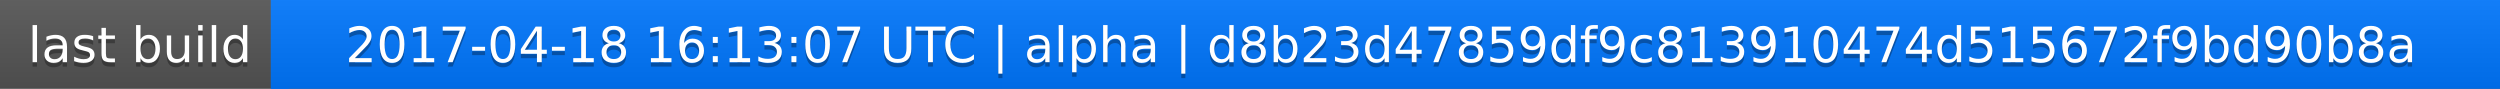
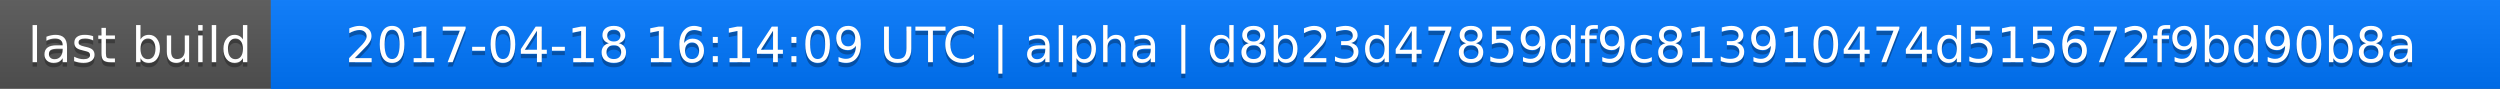
<svg xmlns="http://www.w3.org/2000/svg" width="563" height="20">
  <linearGradient id="a" x2="0" y2="100%">
    <stop offset="0" stop-color="#bbb" stop-opacity=".1" />
    <stop offset="1" stop-opacity=".1" />
  </linearGradient>
  <rect rx="0" width="563" height="20" fill="#555" />
  <rect rx="0" x="61" width="502" height="20" fill="#07f" />
  <path fill="#07f" d="M61 0h4v20h-4z" />
  <rect rx="0" width="563" height="20" fill="url(#a)" />
  <g fill="#fff" text-anchor="middle" font-family="DejaVu Sans,Verdana,Geneva,sans-serif" font-size="11">
    <text x="31.5" y="15" fill="#010101" fill-opacity=".3">last build</text>
    <text x="31.5" y="14">last build</text>
-     <text x="311" y="15" fill="#010101" fill-opacity=".3">2017-04-18 16:13:07 UTC | alpha | d8b23d47859df9c813910474d515672f9bd90b8a</text>
-     <text x="311" y="14">2017-04-18 16:13:07 UTC | alpha | d8b23d47859df9c813910474d515672f9bd90b8a</text>
+     <text x="311" y="15" fill="#010101" fill-opacity=".3">2017-04-18 16:14:09 UTC | alpha | d8b23d47859df9c813910474d515672f9bd90b8a</text>
+     <text x="311" y="14">2017-04-18 16:14:09 UTC | alpha | d8b23d47859df9c813910474d515672f9bd90b8a</text>
  </g>
</svg>
